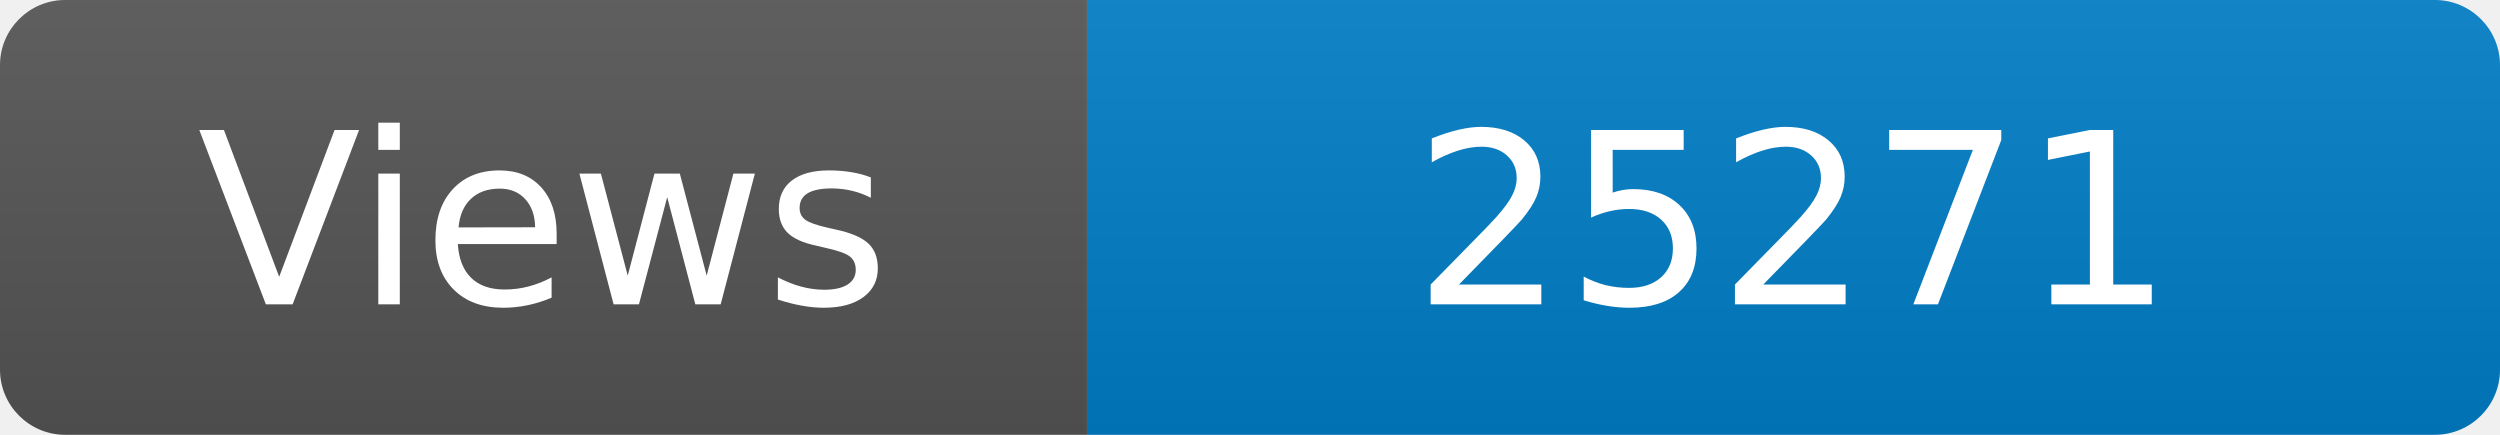
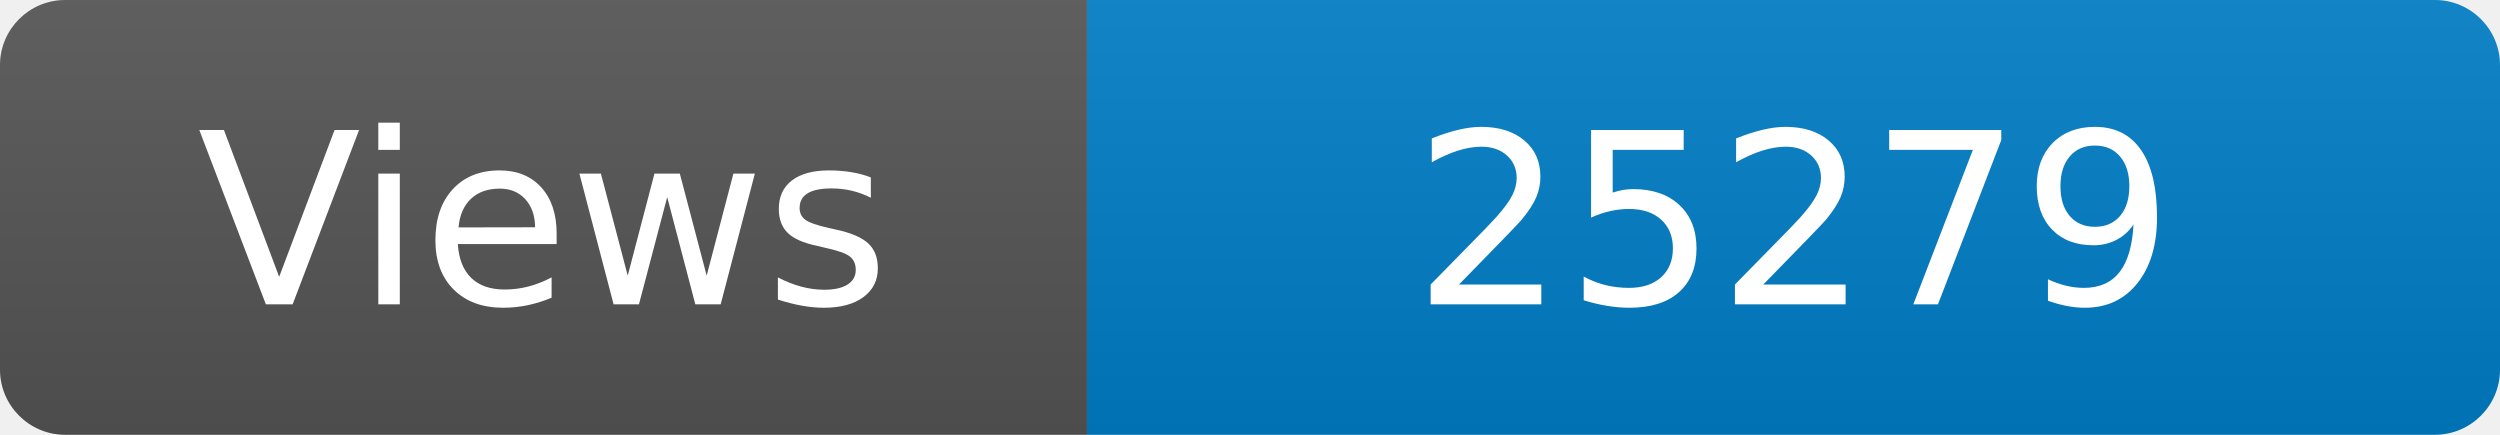
<svg xmlns="http://www.w3.org/2000/svg" width="115" height="20" role="img" aria-label="Maintained?: yes">
  <linearGradient id="s" x2="0" y2="100%">
    <stop offset="0" stop-color="#bbb" stop-opacity=".1" />
    <stop offset="1" stop-opacity=".1" />
  </linearGradient>
  <clipPath id="r">
    <rect width="115" height="20" rx="3" fill="#fff" />
  </clipPath>
  <g clip-path="url(#r)">
    <rect width="50" height="20" fill="#555" />
    <rect x="50" width="160" height="20" fill="#007ec6" />
    <rect width="115" height="20" fill="url(#s)" />
  </g>
  <g fill="#fff" text-anchor="middle" font-family="Verdana,Geneva,DejaVu Sans,sans-serif" font-size="110">
    <text x="250" y="140" transform="scale(.1)" fill="#fff">Views</text>
-     <text x="825" y="140" transform="scale(.1)" fill="#fff">25271</text>
+     <text x="825" y="140" transform="scale(.1)" fill="#fff">25279</text>
  </g>
</svg>
